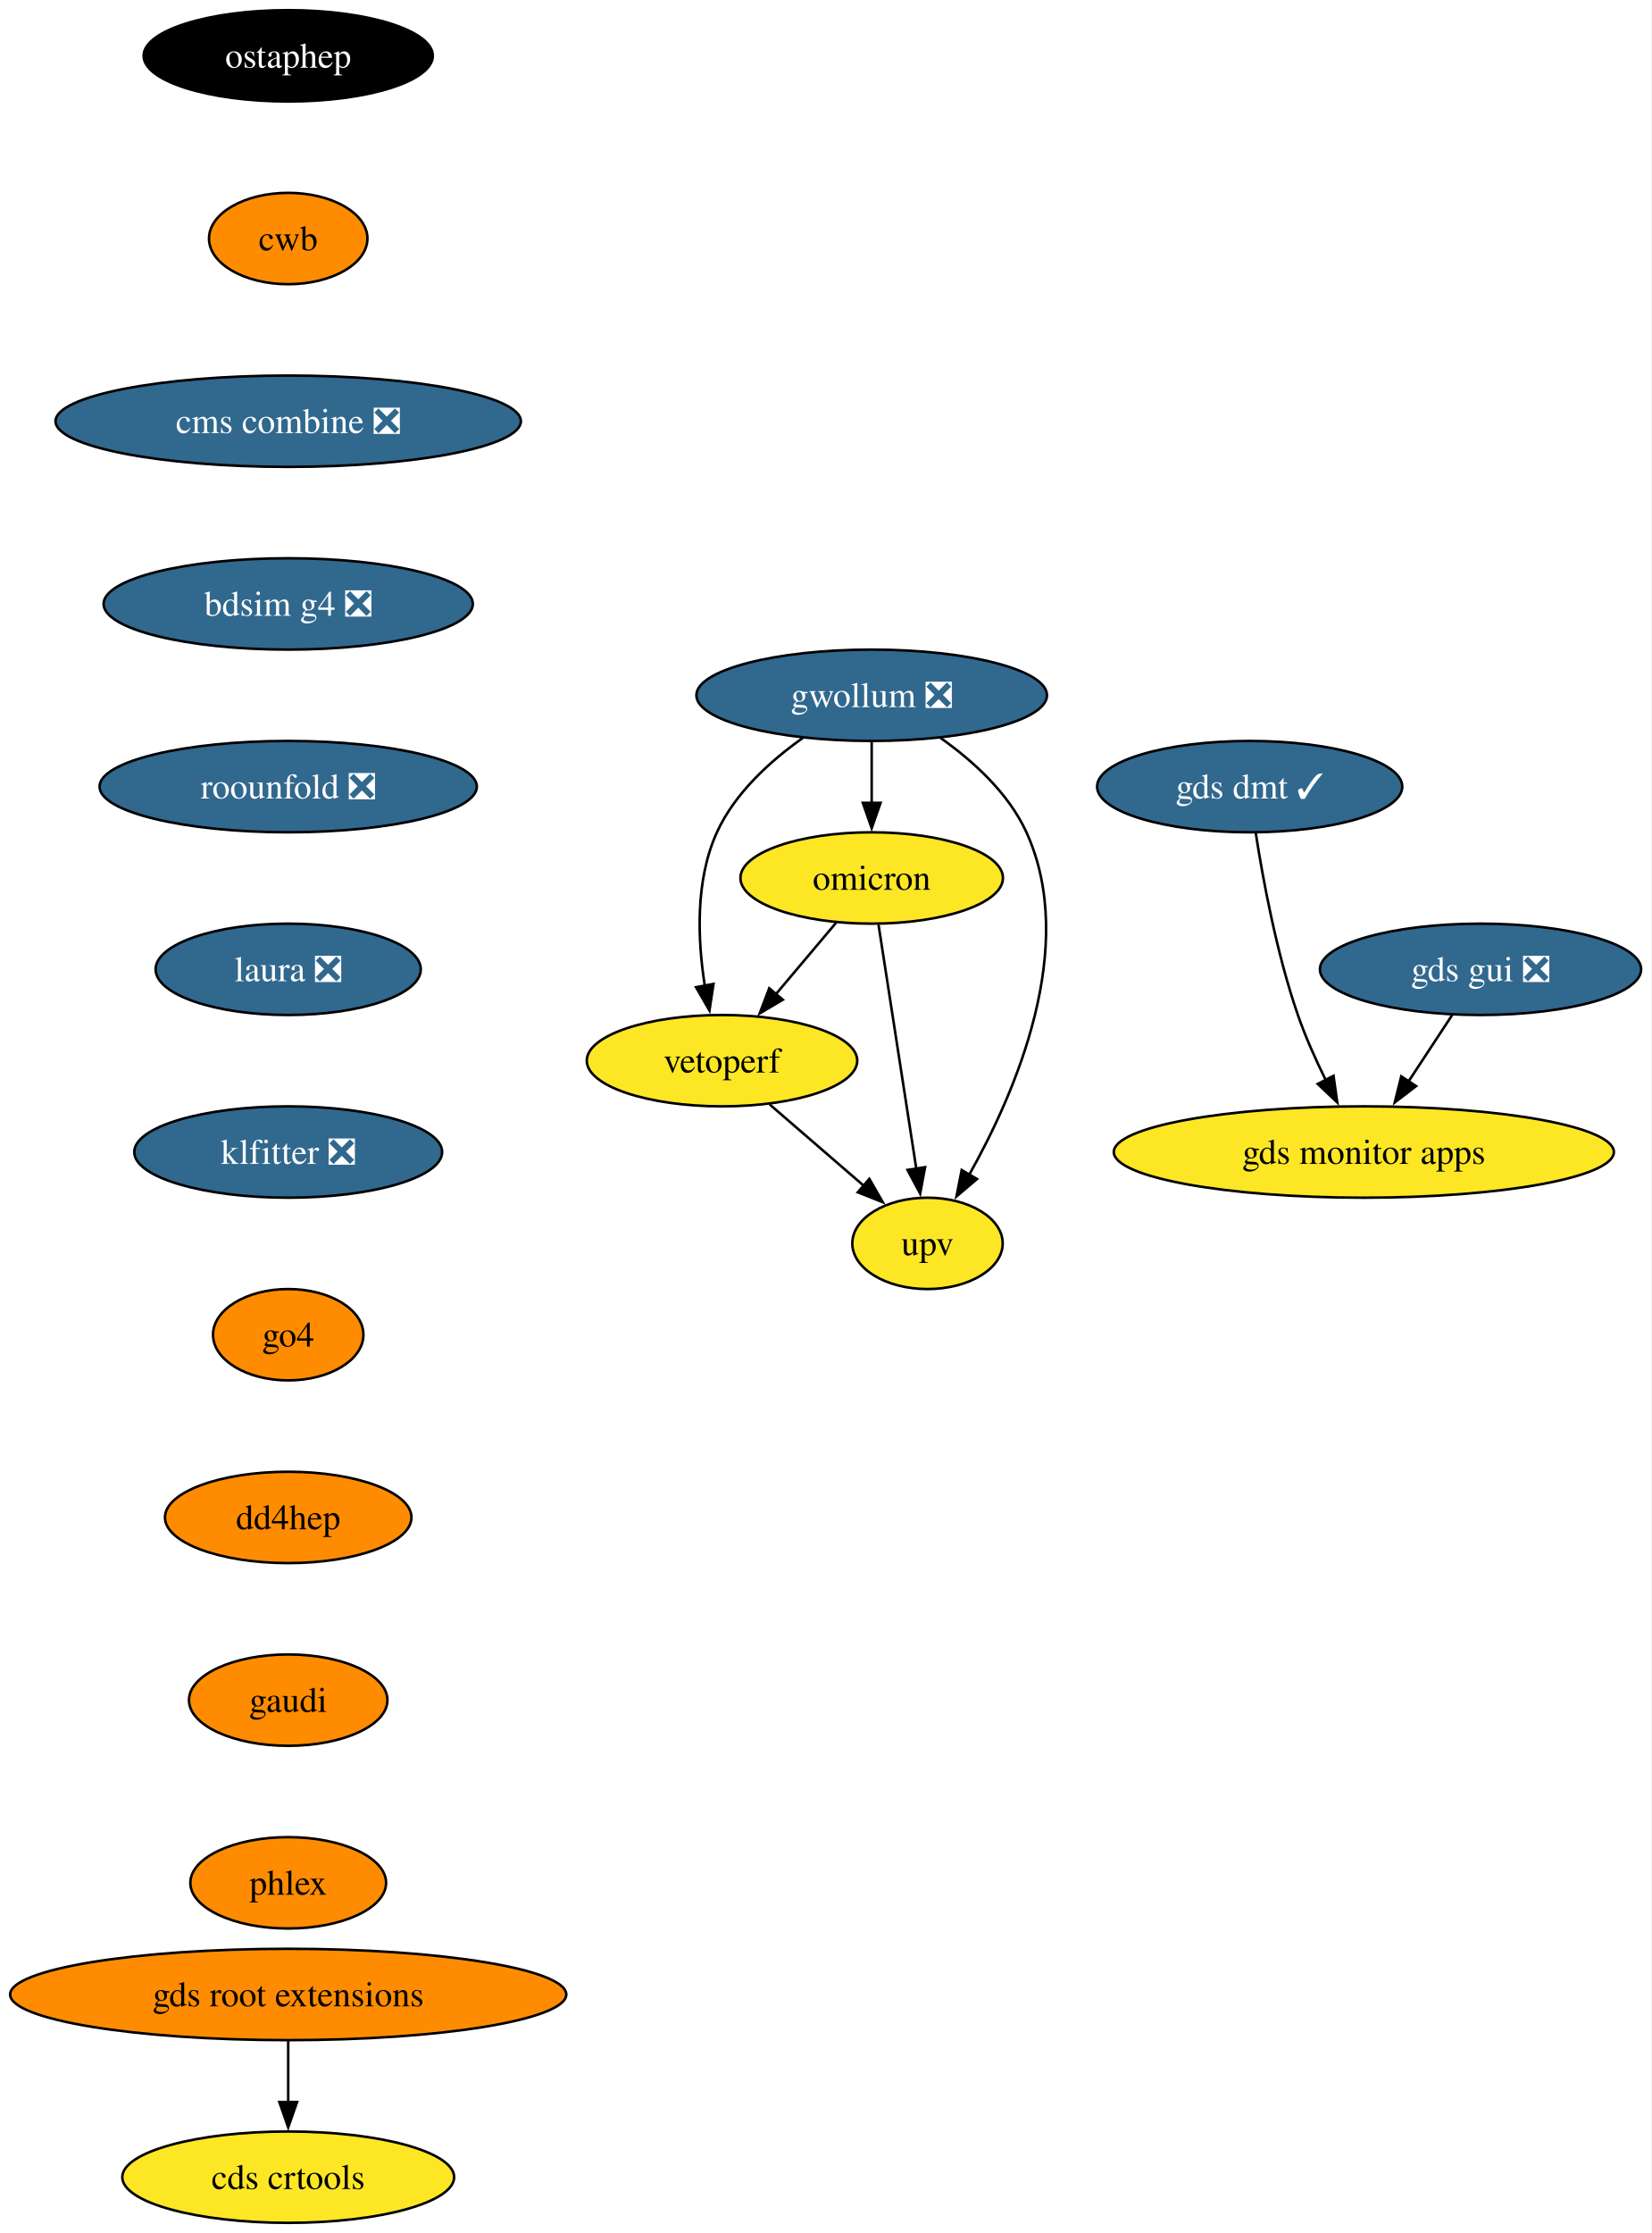
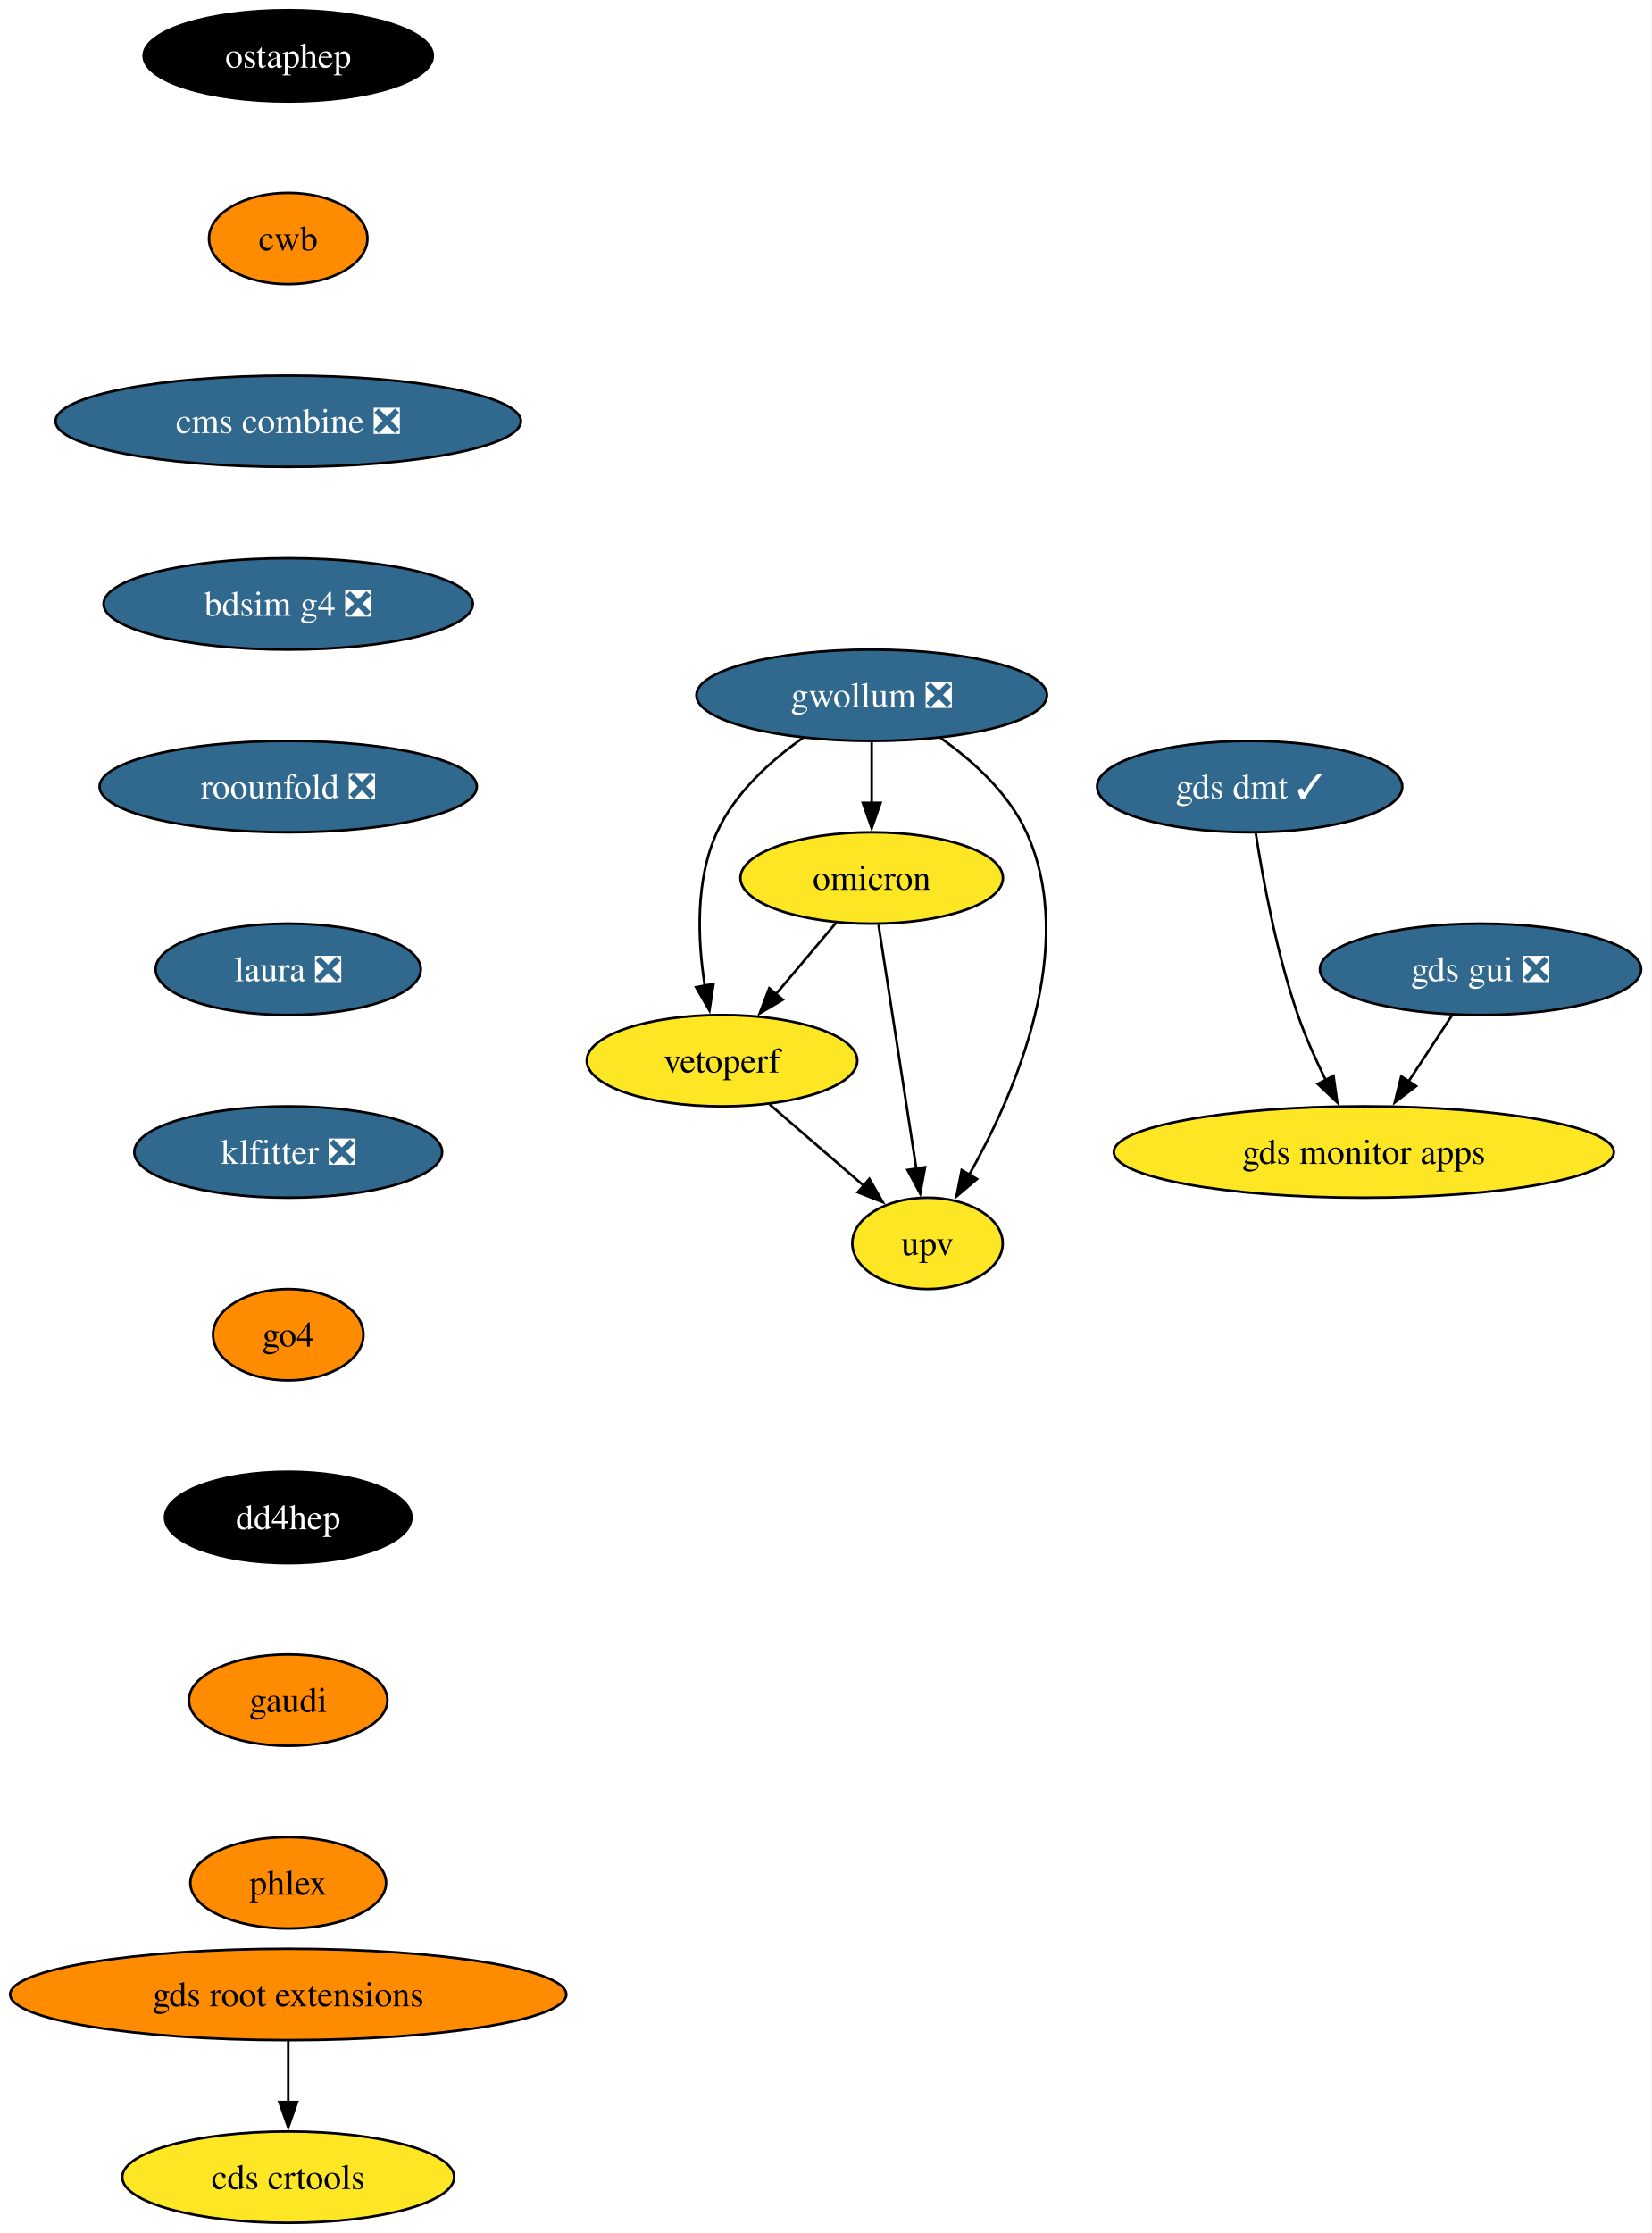
<svg xmlns="http://www.w3.org/2000/svg" xmlns:xlink="http://www.w3.org/1999/xlink" width="651pt" height="880pt" viewBox="0.00 0.00 651.00 880.00">
  <g id="graph0" class="graph" transform="scale(1 1) rotate(0) translate(4 876)">
    <polygon fill="white" stroke="none" points="-4,4 -4,-876 646.92,-876 646.92,4 -4,4" />
    <g id="node1" class="node">
      <g id="a_node1">
        <a xlink:href="https://github.com/conda-forge/ostaphep-feedstock" xlink:title="ostaphep">
          <ellipse fill="#000000" stroke="black" cx="109.61" cy="-854" rx="57" ry="18" />
          <text xml:space="preserve" text-anchor="middle" x="109.61" y="-849.33" font-family="Times,serif" font-size="14.00" fill="white">ostaphep</text>
        </a>
      </g>
    </g>
    <g id="node2" class="node">
      <g id="a_node2">
        <a xlink:href="https://github.com/conda-forge/cwb-feedstock" xlink:title="cwb">
          <ellipse fill="#ff8c00" stroke="black" cx="109.61" cy="-782" rx="31.22" ry="18" />
          <text xml:space="preserve" text-anchor="middle" x="109.61" y="-777.33" font-family="Times,serif" font-size="14.00">cwb</text>
        </a>
      </g>
    </g>
    <g id="node11" class="node">
      <g id="a_node11">
        <a xlink:href="https://github.com/conda-forge/cms-combine-feedstock/pull/41" xlink:title="cms combine ❎">
          <ellipse fill="#31688e" stroke="black" cx="109.61" cy="-710" rx="91.72" ry="18" />
          <text xml:space="preserve" text-anchor="middle" x="109.61" y="-705.33" font-family="Times,serif" font-size="14.00" fill="white">cms combine ❎</text>
        </a>
      </g>
    </g>
    <g id="node3" class="node">
      <g id="a_node3">
        <a xlink:href="https://github.com/conda-forge/gwollum-feedstock/pull/79" xlink:title="gwollum ❎">
          <ellipse fill="#31688e" stroke="black" cx="339.61" cy="-602" rx="69.1" ry="18" />
          <text xml:space="preserve" text-anchor="middle" x="339.61" y="-597.33" font-family="Times,serif" font-size="14.00" fill="white">gwollum ❎</text>
        </a>
      </g>
    </g>
    <g id="node4" class="node">
      <g id="a_node4">
        <a xlink:href="https://github.com/conda-forge/omicron-feedstock" xlink:title="omicron">
          <ellipse fill="#fde725" stroke="black" cx="339.61" cy="-530" rx="51.74" ry="18" />
          <text xml:space="preserve" text-anchor="middle" x="339.61" y="-525.33" font-family="Times,serif" font-size="14.00">omicron</text>
        </a>
      </g>
    </g>
    <g id="edge2" class="edge">
      <path fill="none" stroke="black" d="M339.61,-583.7C339.61,-576.41 339.61,-567.73 339.61,-559.54" />
      <polygon fill="black" stroke="black" points="343.11,-559.62 339.61,-549.62 336.11,-559.62 343.11,-559.62" />
    </g>
    <g id="node5" class="node">
      <g id="a_node5">
        <a xlink:href="https://github.com/conda-forge/vetoperf-feedstock" xlink:title="vetoperf">
          <ellipse fill="#fde725" stroke="black" cx="280.61" cy="-458" rx="53.31" ry="18" />
          <text xml:space="preserve" text-anchor="middle" x="280.61" y="-453.32" font-family="Times,serif" font-size="14.00">vetoperf</text>
        </a>
      </g>
    </g>
    <g id="edge3" class="edge">
      <path fill="none" stroke="black" d="M312.48,-585.21C299.66,-576.13 285.65,-563.45 278.61,-548 270.02,-529.17 270.96,-505.69 273.82,-487.58" />
      <polygon fill="black" stroke="black" points="277.25,-488.25 275.66,-477.77 270.37,-486.95 277.25,-488.25" />
    </g>
    <g id="node6" class="node">
      <g id="a_node6">
        <a xlink:href="https://github.com/conda-forge/upv-feedstock" xlink:title="upv">
          <ellipse fill="#fde725" stroke="black" cx="361.61" cy="-386" rx="29.64" ry="18" />
          <text xml:space="preserve" text-anchor="middle" x="361.61" y="-381.32" font-family="Times,serif" font-size="14.00">upv</text>
        </a>
      </g>
    </g>
    <g id="edge4" class="edge">
      <path fill="none" stroke="black" d="M366.73,-585.21C379.55,-576.13 393.56,-563.45 400.61,-548 421.17,-502.9 396.37,-445.55 377.96,-412.89" />
      <polygon fill="black" stroke="black" points="381.12,-411.36 373.04,-404.51 375.09,-414.9 381.12,-411.36" />
    </g>
    <g id="edge5" class="edge">
      <path fill="none" stroke="black" d="M325.62,-512.41C318.5,-503.95 309.68,-493.49 301.74,-484.08" />
      <polygon fill="black" stroke="black" points="304.58,-482.02 295.46,-476.63 299.23,-486.53 304.58,-482.02" />
    </g>
    <g id="edge6" class="edge">
      <path fill="none" stroke="black" d="M342.3,-511.59C346.02,-487.61 352.75,-444.14 357.2,-415.42" />
      <polygon fill="black" stroke="black" points="360.65,-416.02 358.72,-405.61 353.73,-414.95 360.65,-416.02" />
    </g>
    <g id="edge7" class="edge">
      <path fill="none" stroke="black" d="M299.39,-440.76C310.42,-431.24 324.49,-419.08 336.46,-408.73" />
      <polygon fill="black" stroke="black" points="338.69,-411.43 343.97,-402.24 334.12,-406.13 338.69,-411.43" />
    </g>
    <g id="node7" class="node">
      <g id="a_node7">
        <a xlink:href="https://github.com/conda-forge/gds-root-extensions-feedstock" xlink:title="gds root extensions">
          <ellipse fill="#ff8c00" stroke="black" cx="109.61" cy="-90" rx="109.61" ry="18" />
          <text xml:space="preserve" text-anchor="middle" x="109.61" y="-85.33" font-family="Times,serif" font-size="14.00">gds root extensions</text>
        </a>
      </g>
    </g>
    <g id="node8" class="node">
      <g id="a_node8">
        <a xlink:href="https://github.com/conda-forge/cds-crtools-feedstock" xlink:title="cds crtools">
          <ellipse fill="#fde725" stroke="black" cx="109.61" cy="-18" rx="65.41" ry="18" />
          <text xml:space="preserve" text-anchor="middle" x="109.61" y="-13.32" font-family="Times,serif" font-size="14.00">cds crtools</text>
        </a>
      </g>
    </g>
    <g id="edge8" class="edge">
      <path fill="none" stroke="black" d="M109.61,-71.7C109.61,-64.41 109.61,-55.73 109.61,-47.54" />
      <polygon fill="black" stroke="black" points="113.11,-47.62 109.61,-37.62 106.11,-47.62 113.11,-47.62" />
    </g>
    <g id="node9" class="node">
      <g id="a_node9">
        <a xlink:href="https://github.com/conda-forge/gds-gui-feedstock/pull/33" xlink:title="gds gui ❎">
          <ellipse fill="#31688e" stroke="black" cx="579.61" cy="-494" rx="63.31" ry="18" />
          <text xml:space="preserve" text-anchor="middle" x="579.61" y="-489.32" font-family="Times,serif" font-size="14.00" fill="white">gds gui ❎</text>
        </a>
      </g>
    </g>
    <g id="node10" class="node">
      <g id="a_node10">
        <a xlink:href="https://github.com/conda-forge/gds-monitor-apps-feedstock" xlink:title="gds monitor apps">
          <ellipse fill="#fde725" stroke="black" cx="533.61" cy="-422" rx="98.56" ry="18" />
          <text xml:space="preserve" text-anchor="middle" x="533.61" y="-417.32" font-family="Times,serif" font-size="14.00">gds monitor apps</text>
        </a>
      </g>
    </g>
    <g id="edge9" class="edge">
      <path fill="none" stroke="black" d="M568.47,-476.05C563.29,-468.18 557.01,-458.62 551.21,-449.79" />
      <polygon fill="black" stroke="black" points="554.21,-447.98 545.79,-441.54 548.36,-451.82 554.21,-447.98" />
    </g>
    <g id="node13" class="node">
      <g id="a_node13">
        <a xlink:href="https://github.com/conda-forge/bdsim-g4-feedstock/pull/14" xlink:title="bdsim g4 ❎">
          <ellipse fill="#31688e" stroke="black" cx="109.61" cy="-638" rx="72.78" ry="18" />
          <text xml:space="preserve" text-anchor="middle" x="109.61" y="-633.33" font-family="Times,serif" font-size="14.00" fill="white">bdsim g4 ❎</text>
        </a>
      </g>
    </g>
    <g id="node12" class="node">
      <g id="a_node12">
        <a xlink:href="https://github.com/conda-forge/gds-dmt-feedstock/pull/18" xlink:title="gds dmt ✓">
          <ellipse fill="#31688e" stroke="black" cx="488.61" cy="-566" rx="60.15" ry="18" />
          <text xml:space="preserve" text-anchor="middle" x="488.61" y="-561.33" font-family="Times,serif" font-size="14.00" fill="white">gds dmt ✓</text>
        </a>
      </g>
    </g>
    <g id="edge11" class="edge">
      <path fill="none" stroke="black" d="M491.02,-547.6C493.85,-529.4 499.23,-500.19 507.61,-476 510.59,-467.38 514.64,-458.35 518.66,-450.23" />
      <polygon fill="black" stroke="black" points="521.66,-452.04 523.13,-441.55 515.44,-448.83 521.66,-452.04" />
    </g>
    <g id="node14" class="node">
      <g id="a_node14">
        <a xlink:href="https://github.com/conda-forge/roounfold-feedstock/pull/11" xlink:title="roounfold ❎">
          <ellipse fill="#31688e" stroke="black" cx="109.61" cy="-566" rx="74.36" ry="18" />
          <text xml:space="preserve" text-anchor="middle" x="109.61" y="-561.33" font-family="Times,serif" font-size="14.00" fill="white">roounfold ❎</text>
        </a>
      </g>
    </g>
    <g id="node15" class="node">
      <g id="a_node15">
        <a xlink:href="https://github.com/conda-forge/laura-feedstock/pull/10" xlink:title="laura ❎">
          <ellipse fill="#31688e" stroke="black" cx="109.61" cy="-494" rx="52.26" ry="18" />
          <text xml:space="preserve" text-anchor="middle" x="109.61" y="-489.32" font-family="Times,serif" font-size="14.00" fill="white">laura ❎</text>
        </a>
      </g>
    </g>
    <g id="node16" class="node">
      <g id="a_node16">
        <a xlink:href="https://github.com/conda-forge/klfitter-feedstock/pull/7" xlink:title="klfitter ❎">
          <ellipse fill="#31688e" stroke="black" cx="109.61" cy="-422" rx="60.68" ry="18" />
          <text xml:space="preserve" text-anchor="middle" x="109.61" y="-417.32" font-family="Times,serif" font-size="14.00" fill="white">klfitter ❎</text>
        </a>
      </g>
    </g>
    <g id="node17" class="node">
      <g id="a_node17">
        <a xlink:href="https://github.com/conda-forge/go4-feedstock" xlink:title="go4">
          <ellipse fill="#ff8c00" stroke="black" cx="109.61" cy="-350" rx="29.64" ry="18" />
          <text xml:space="preserve" text-anchor="middle" x="109.61" y="-345.32" font-family="Times,serif" font-size="14.00">go4</text>
        </a>
      </g>
    </g>
    <g id="node18" class="node">
      <g id="a_node18">
        <a xlink:href="https://github.com/conda-forge/dd4hep-feedstock" xlink:title="dd4hep">
-           <ellipse fill="#ff8c00" stroke="black" cx="109.61" cy="-278" rx="48.58" ry="18" />
-           <text xml:space="preserve" text-anchor="middle" x="109.61" y="-273.32" font-family="Times,serif" font-size="14.00">dd4hep</text>
+           <ellipse fill="#000000" stroke="black" cx="109.61" cy="-278" rx="48.58" ry="18" />
+           <text xml:space="preserve" text-anchor="middle" x="109.61" y="-273.32" font-family="Times,serif" font-size="14.00" fill="white">dd4hep</text>
        </a>
      </g>
    </g>
    <g id="node19" class="node">
      <g id="a_node19">
        <a xlink:href="https://github.com/conda-forge/gaudi-feedstock" xlink:title="gaudi">
          <ellipse fill="#ff8c00" stroke="black" cx="109.61" cy="-206" rx="39.11" ry="18" />
          <text xml:space="preserve" text-anchor="middle" x="109.61" y="-201.33" font-family="Times,serif" font-size="14.00">gaudi</text>
        </a>
      </g>
    </g>
    <g id="node20" class="node">
      <g id="a_node20">
        <a xlink:href="https://github.com/conda-forge/phlex-feedstock" xlink:title="phlex">
          <ellipse fill="#ff8c00" stroke="black" cx="109.61" cy="-134" rx="38.58" ry="18" />
          <text xml:space="preserve" text-anchor="middle" x="109.61" y="-129.32" font-family="Times,serif" font-size="14.00">phlex</text>
        </a>
      </g>
    </g>
  </g>
</svg>
